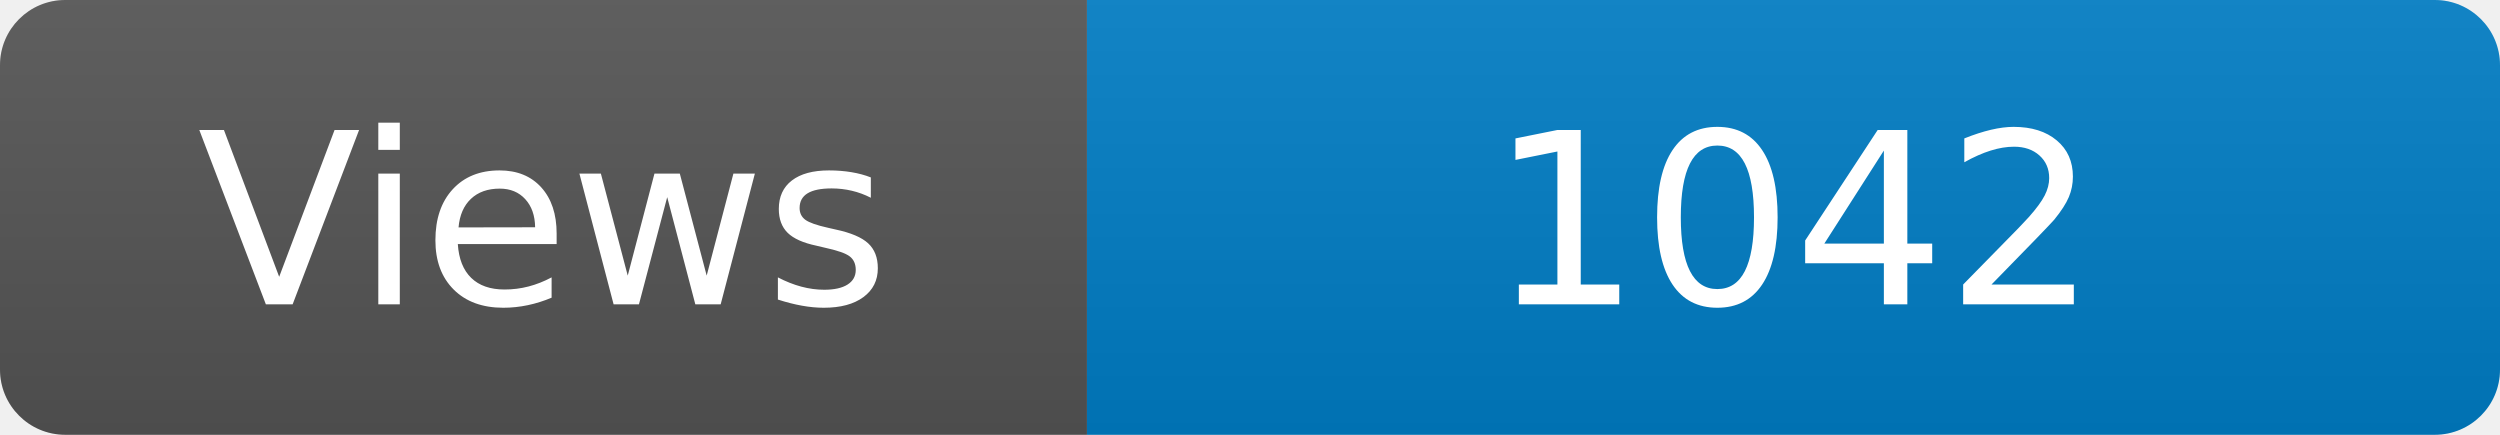
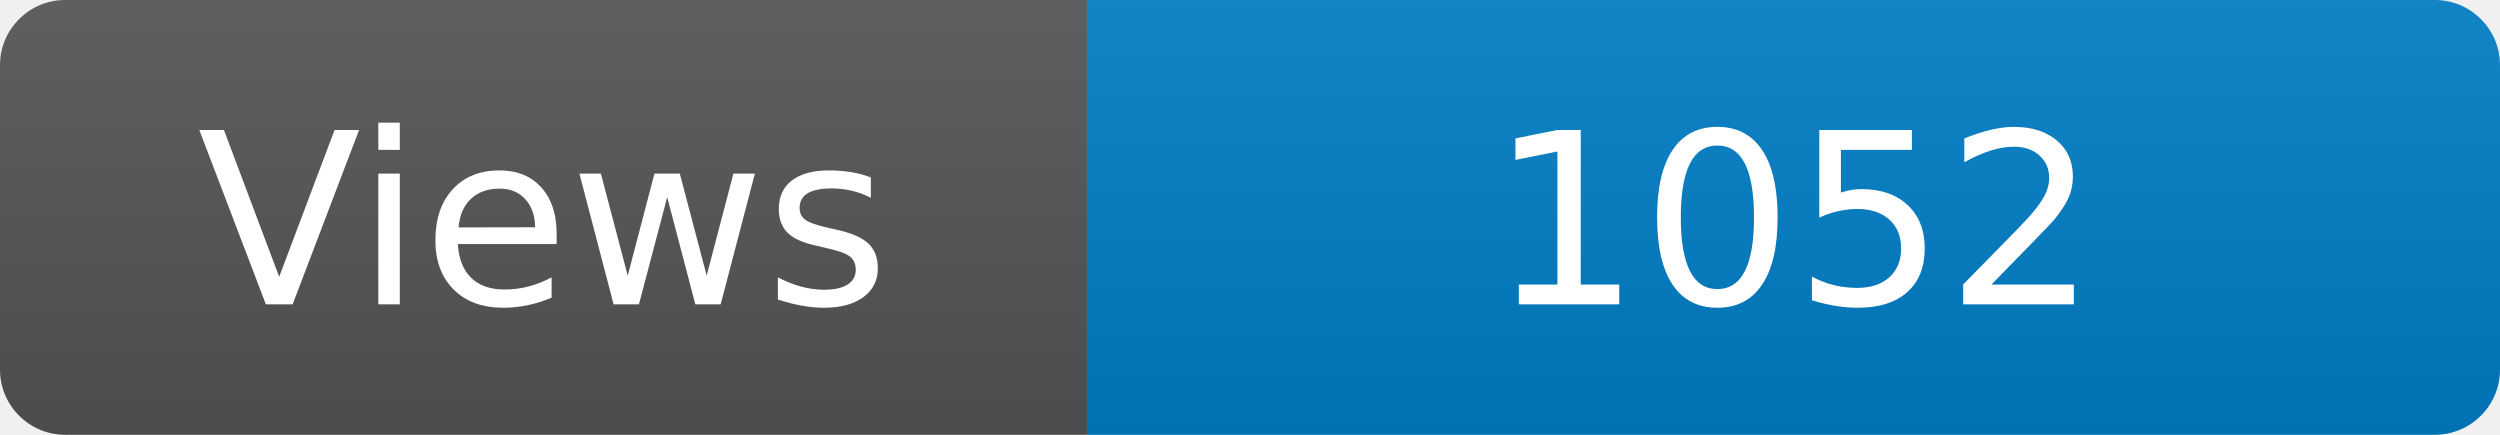
<svg xmlns="http://www.w3.org/2000/svg" width="115" height="20" role="img" aria-label="Maintained?: yes">
  <linearGradient id="s" x2="0" y2="100%">
    <stop offset="0" stop-color="#bbb" stop-opacity=".1" />
    <stop offset="1" stop-opacity=".1" />
  </linearGradient>
  <clipPath id="r">
    <rect width="115" height="20" rx="3" fill="#fff" />
  </clipPath>
  <g clip-path="url(#r)">
    <rect width="50" height="20" fill="#555" />
    <rect x="50" width="160" height="20" fill="#007ec6" />
    <rect width="115" height="20" fill="url(#s)" />
  </g>
  <g fill="#fff" text-anchor="middle" font-family="Verdana,Geneva,DejaVu Sans,sans-serif" font-size="110">
    <text x="250" y="140" transform="scale(.1)" fill="#fff">Views</text>
-     <text x="825" y="140" transform="scale(.1)" fill="#fff">1042</text>
+     <text x="825" y="140" transform="scale(.1)" fill="#fff">1052</text>
  </g>
</svg>
